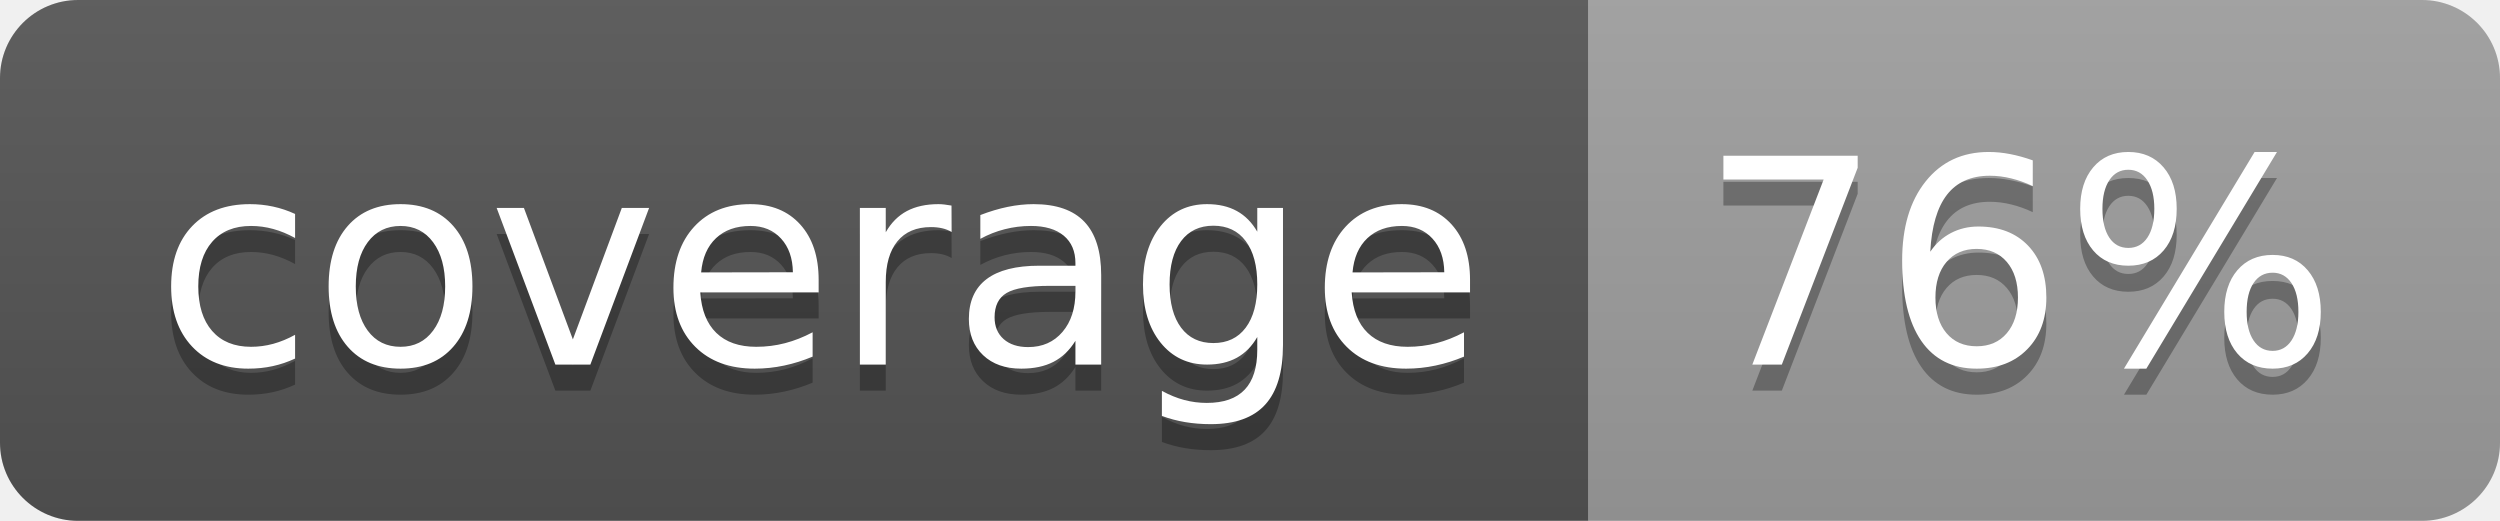
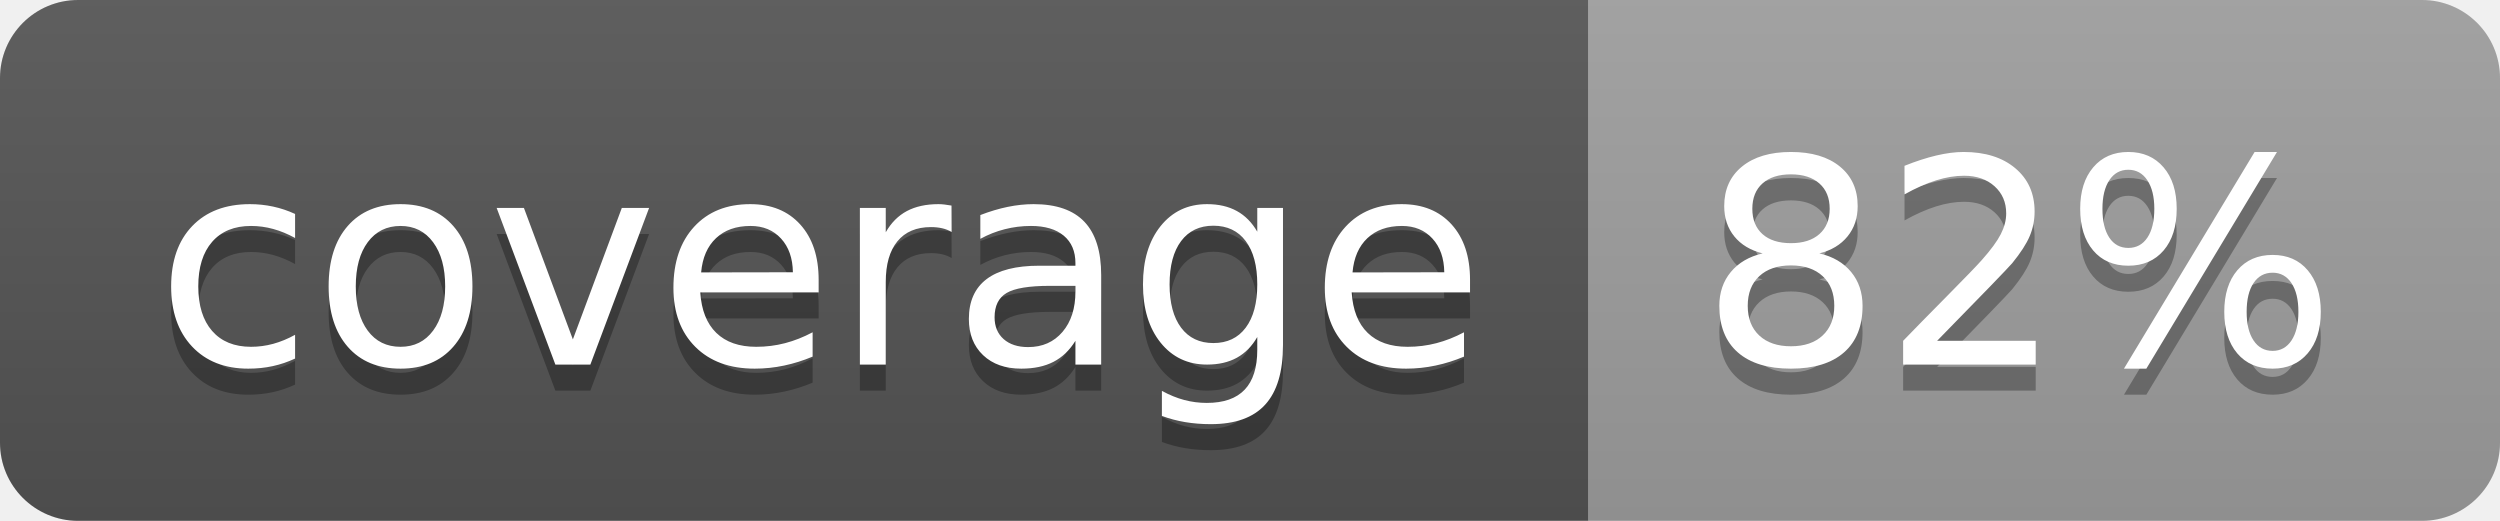
<svg xmlns="http://www.w3.org/2000/svg" width="96" height="20">
  <linearGradient id="b" x2="0" y2="100%">
    <stop offset="0" stop-color="#bbb" stop-opacity=".1" />
    <stop offset="1" stop-opacity=".1" />
  </linearGradient>
  <clipPath id="a">
    <rect width="96" height="20" rx="3" fill="#fff" />
  </clipPath>
  <g clip-path="url(#a)">
    <path fill="#555" d="M0 0h61v20H0z" />
    <path fill="#9F9F9F" d="M61 0h35v20H61z" />
    <path fill="url(#b)" d="M0 0h96v20H0z" />
  </g>
  <g fill="#fff" text-anchor="middle" font-family="DejaVu Sans,Verdana,Geneva,sans-serif" font-size="110">
    <text x="315" y="150" fill="#010101" fill-opacity=".3" transform="scale(.1)" textLength="510">coverage</text>
    <text x="315" y="140" transform="scale(.1)" textLength="510">coverage</text>
-     <text x="775" y="150" fill="#010101" fill-opacity=".3" transform="scale(.1)" textLength="250">76%</text>
-     <text x="775" y="140" transform="scale(.1)" textLength="250">76%</text>
+     <text x="775" y="150" fill="#010101" fill-opacity=".3" transform="scale(.1)" textLength="250">82%</text>
+     <text x="775" y="140" transform="scale(.1)" textLength="250">82%</text>
  </g>
</svg>
